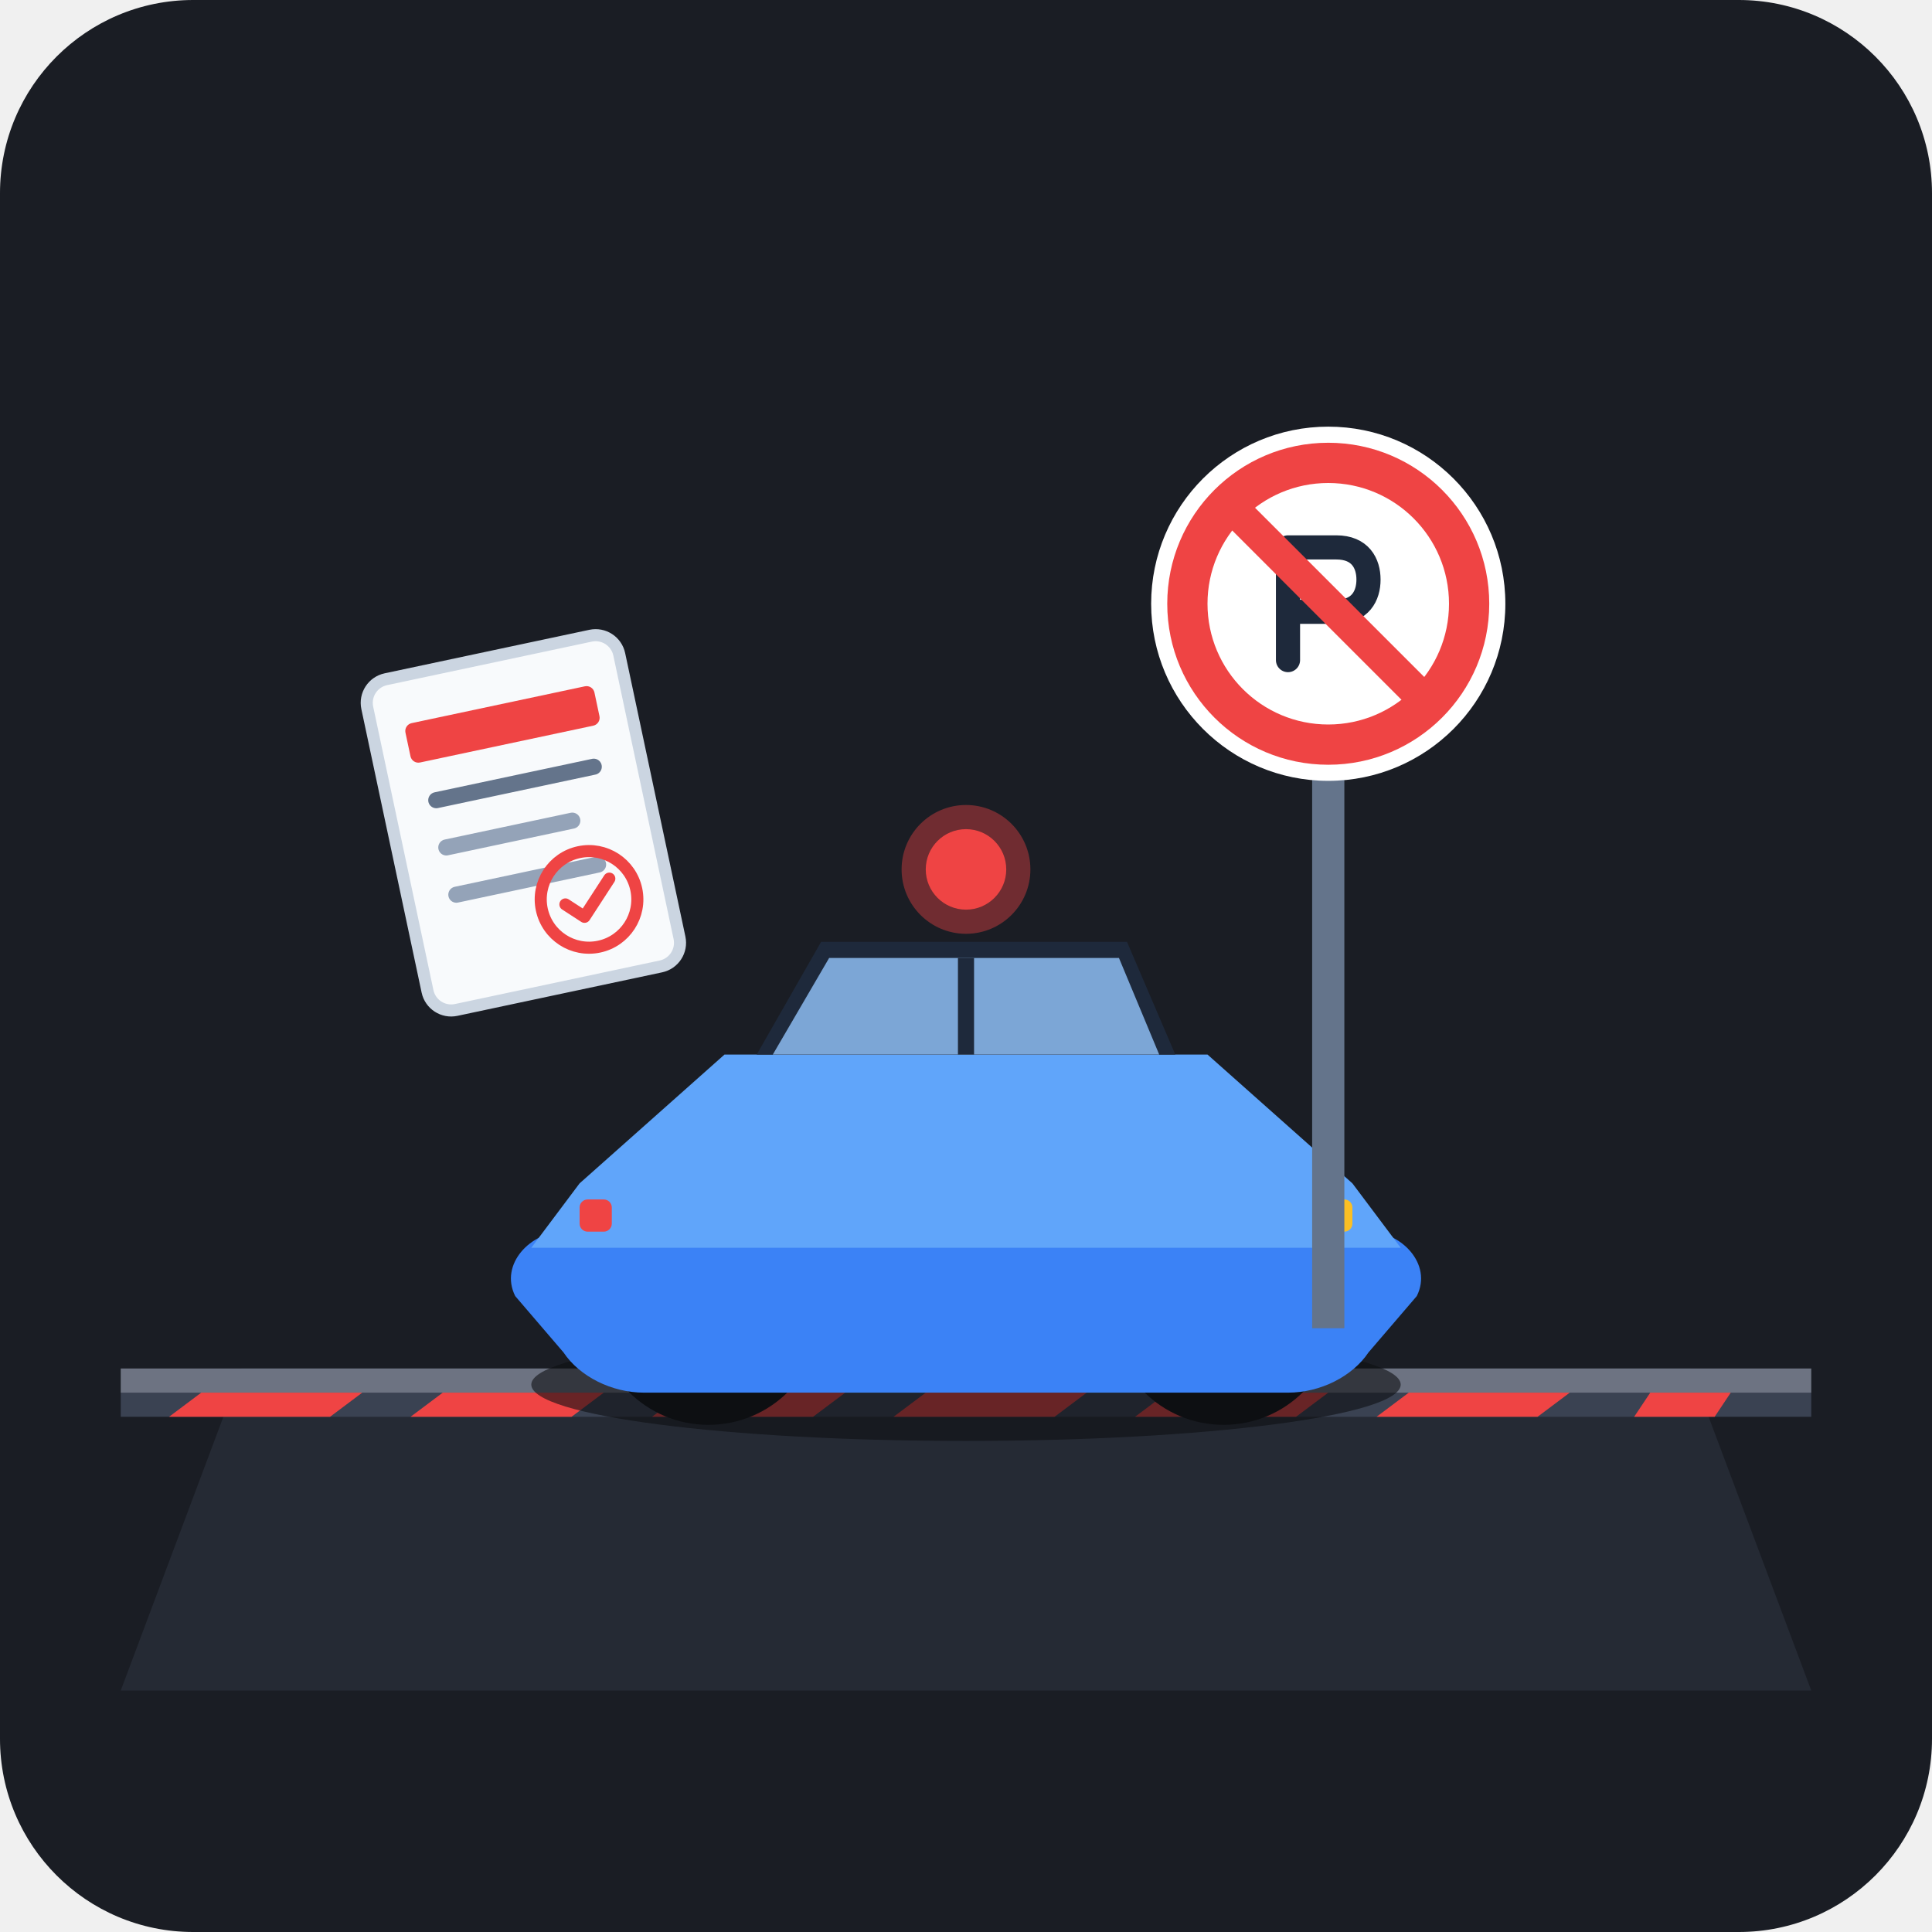
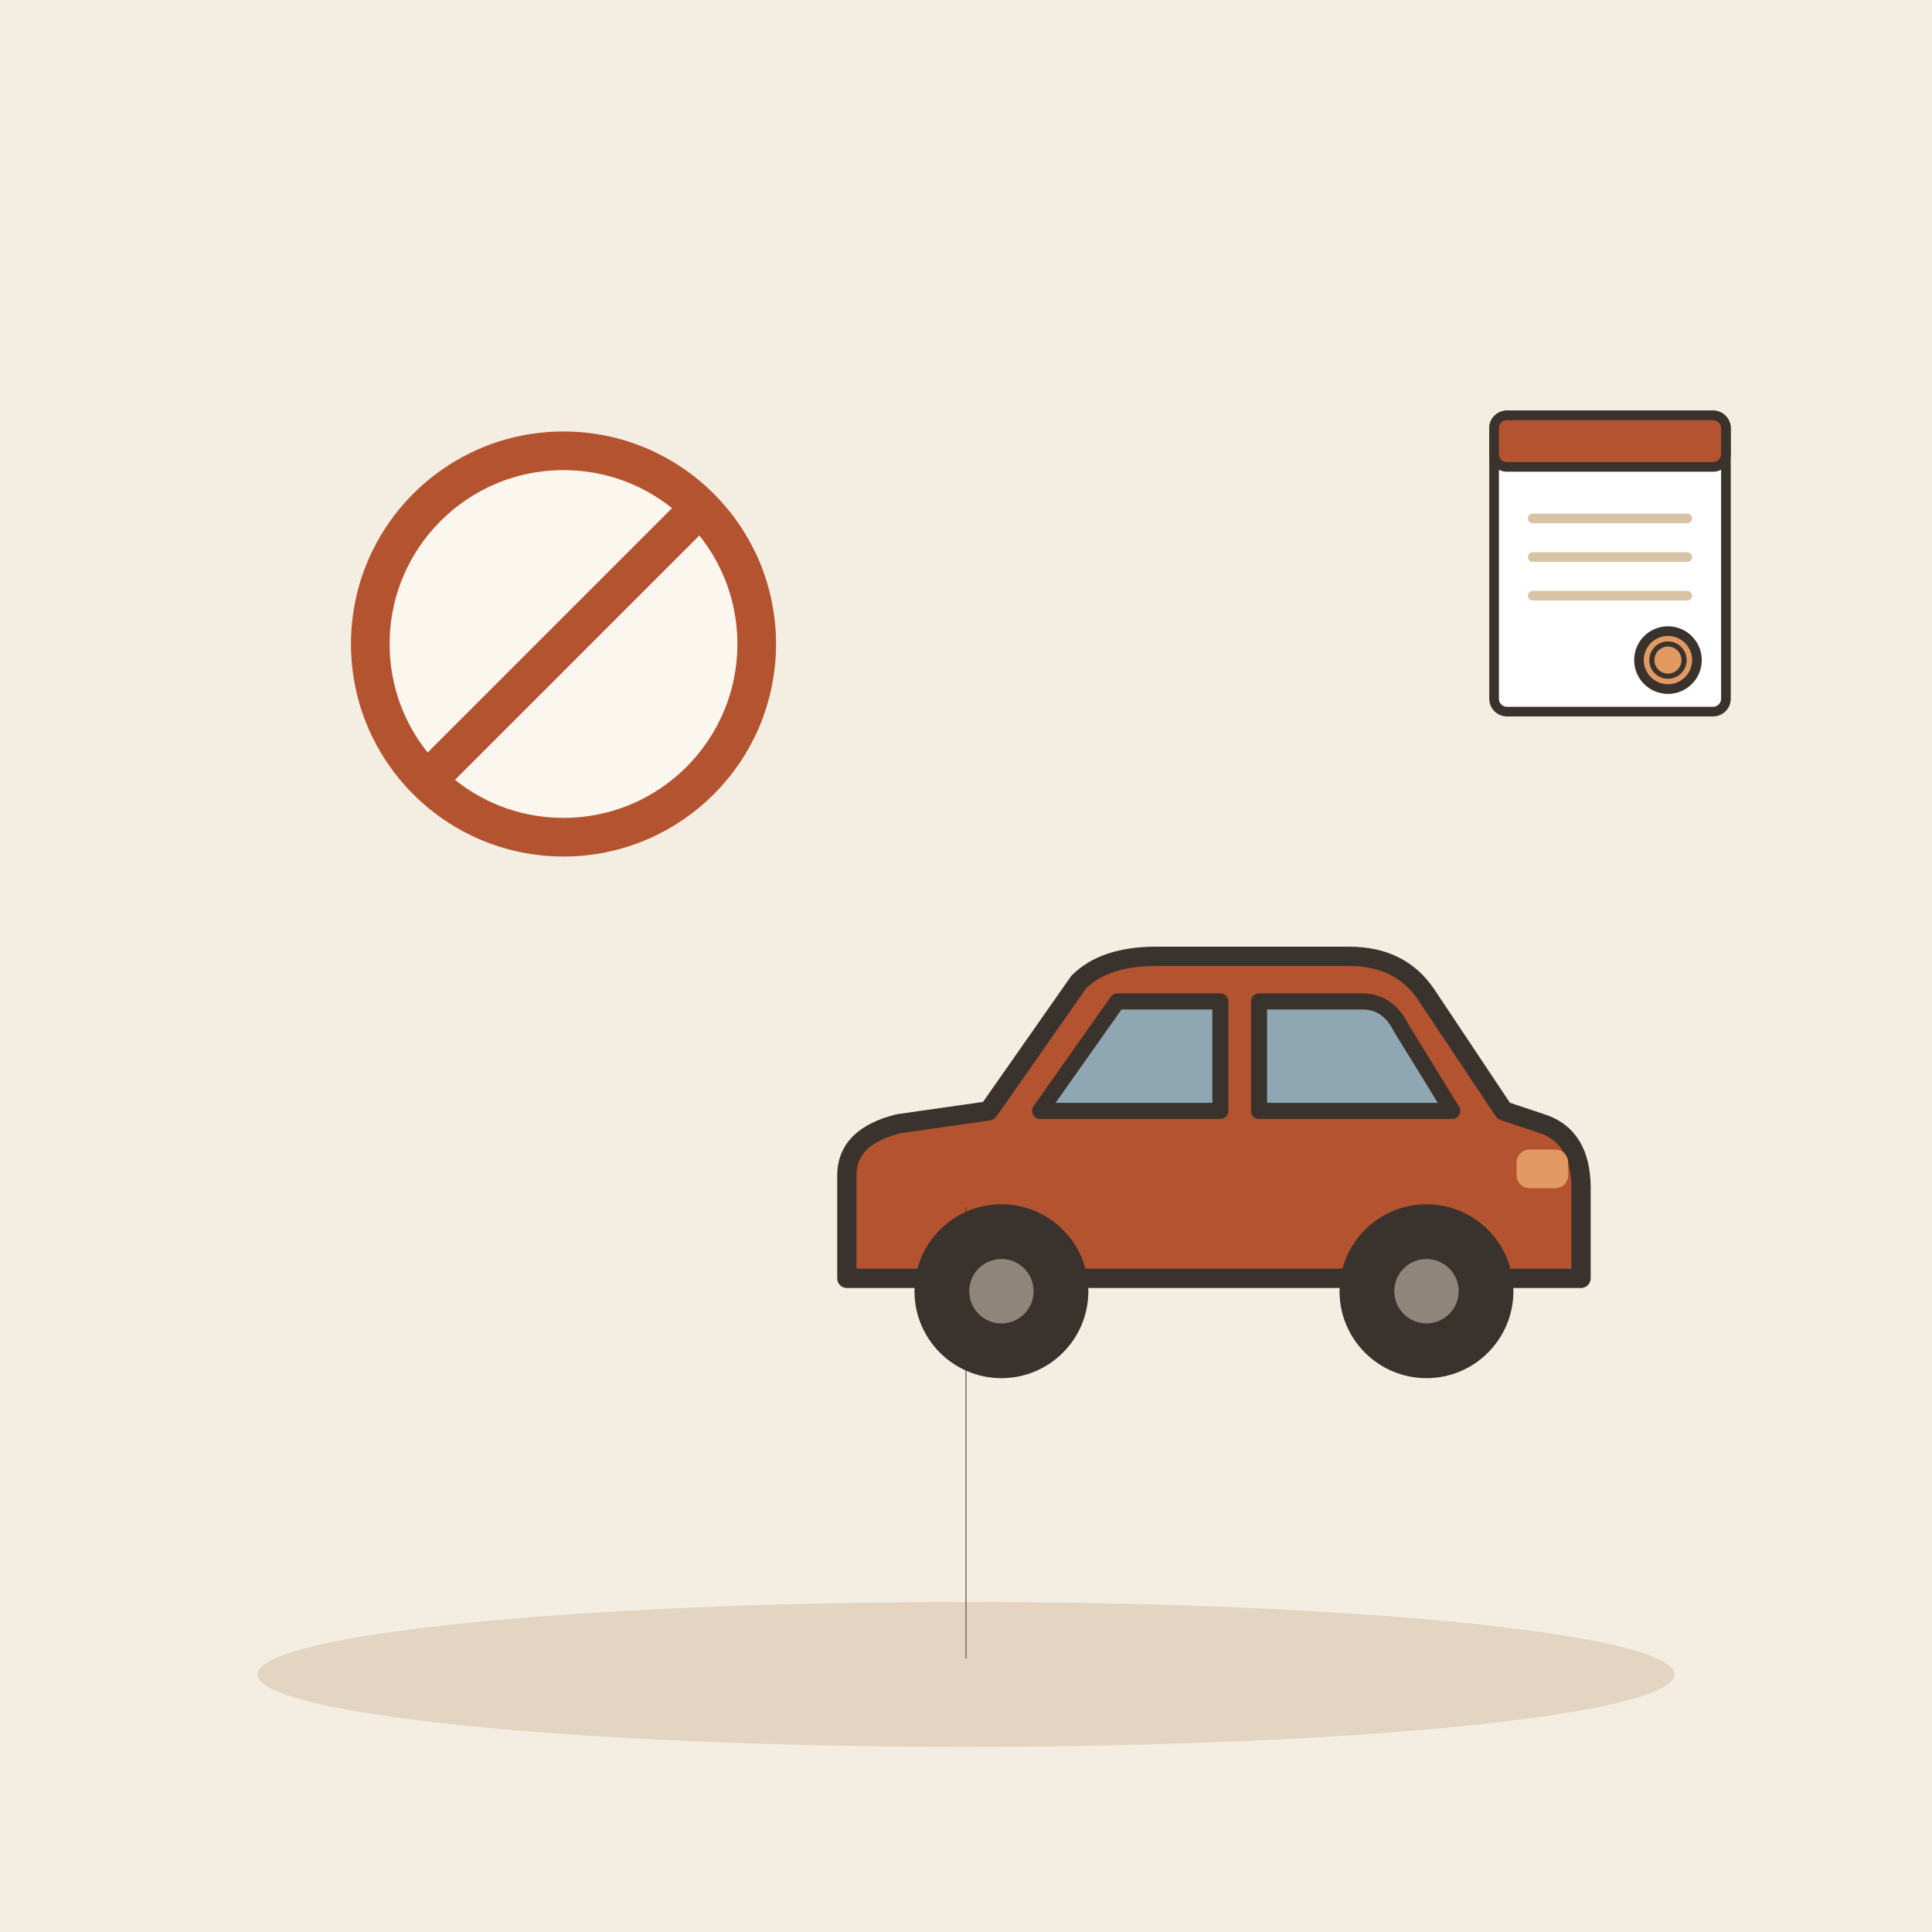
- <svg xmlns="http://www.w3.org/2000/svg" viewBox="0 0 240 240">
-   <rect width="240" height="240" rx="24" fill="#1A1D24" />
-   <g transform="translate(0, 10)">
-     <path d="M 30,160 L 210,160 L 225,200 L 15,200 Z" fill="#252A34" />
-     <path d="M 15,160 L 225,160 L 225,166 L 15,166 Z" fill="#3A4252" />
-     <path d="M 15,160 L 225,160 L 225,163 L 15,163 Z" fill="#E5E9F0" opacity="0.3" />
-     <path d="M 25,163 L 45,163 L 41,166 L 21,166 Z" fill="#EF4444" />
-     <path d="M 55,163 L 75,163 L 71,166 L 51,166 Z" fill="#EF4444" />
-     <path d="M 85,163 L 105,163 L 101,166 L 81,166 Z" fill="#EF4444" />
-     <path d="M 115,163 L 135,163 L 131,166 L 111,166 Z" fill="#EF4444" />
-     <path d="M 145,163 L 165,163 L 161,166 L 141,166 Z" fill="#EF4444" />
-     <path d="M 175,163 L 195,163 L 191,166 L 171,166 Z" fill="#EF4444" />
-     <path d="M 205,163 L 215,163 L 213,166 L 203,166 Z" fill="#EF4444" />
-     <g transform="translate(60, 95)">
-       <ellipse cx="60" cy="67" rx="54" ry="7" fill="#0D0F12" opacity="0.6" />
-       <circle cx="28" cy="58" r="14" fill="#0D0F12" />
-       <circle cx="28" cy="58" r="7" fill="#4C566A" />
-       <circle cx="92" cy="58" r="14" fill="#0D0F12" />
-       <circle cx="92" cy="58" r="7" fill="#4C566A" />
-       <path d="M 10,48 L 110,48 C 114,48 118,52 116,56 L 110,63 C 108,66 104,68 100,68 L 20,68 C 16,68 12,66 10,63 L 4,56 C 2,52 6,48 10,48 Z" fill="#3B82F6" />
-       <path d="M 12,42 L 30,26 L 90,26 L 108,42 L 114,50 L 6,50 Z" fill="#60A5FA" />
-       <path d="M 34,26 L 42,12 L 80,12 L 86,26 Z" fill="#1E293B" />
-       <path d="M 36,26 L 43,14 L 79,14 L 84,26 Z" fill="#93C5FD" opacity="0.8" />
-       <path d="M 60,14 L 60,26" stroke="#1E293B" stroke-width="2" />
-       <rect x="104" y="44" width="4" height="4" rx="1" fill="#FBBF24" />
-       <rect x="12" y="44" width="4" height="4" rx="1" fill="#EF4444" />
-       <circle cx="60" cy="3" r="5" fill="#EF4444" />
-       <circle cx="60" cy="3" r="8" fill="#EF4444" opacity="0.4" />
-     </g>
-     <g transform="translate(145, 45)">
-       <rect x="18" y="35" width="4" height="75" fill="#64748B" />
-       <circle cx="20" cy="20" r="22" fill="#FFFFFF" />
-       <circle cx="20" cy="20" r="20" fill="#EF4444" />
-       <circle cx="20" cy="20" r="15" fill="#FFFFFF" />
-       <path d="M 15,13 L 15,27 M 15,13 L 21,13 C 24,13 25,15 25,17 C 25,19 24,21 21,21 L 15,21" fill="none" stroke="#1E293B" stroke-width="3" stroke-linecap="round" stroke-linejoin="round" />
-       <path d="M 8,8 L 32,32" stroke="#EF4444" stroke-width="4" stroke-linecap="round" />
-     </g>
-     <g transform="translate(45, 75) rotate(-12)">
-       <rect width="32" height="42" rx="3" fill="#F8FAFC" stroke="#CBD5E1" stroke-width="1.5" />
-       <rect x="4" y="6" width="24" height="5" rx="1" fill="#EF4444" />
-       <line x1="6" y1="16" x2="26" y2="16" stroke="#64748B" stroke-width="2" stroke-linecap="round" />
-       <line x1="6" y1="22" x2="22" y2="22" stroke="#94A3B8" stroke-width="2" stroke-linecap="round" />
-       <line x1="6" y1="28" x2="24" y2="28" stroke="#94A3B8" stroke-width="2" stroke-linecap="round" />
-       <circle cx="22" cy="32" r="6" fill="none" stroke="#EF4444" stroke-width="1.5" />
-       <path d="M 19,32 L 21,34 L 25,30" fill="none" stroke="#EF4444" stroke-width="1.5" stroke-linecap="round" stroke-linejoin="round" />
-     </g>
+ <svg xmlns="http://www.w3.org/2000/svg" viewBox="0 0 240 240" data-style="editorial">
+   <rect width="240" height="240" fill="#F4EDE2" />
+   <ellipse cx="120" cy="208" rx="88" ry="9" fill="#E3D5C1" />
+   <g transform="translate(70 80) scale(0.6 0.6)">
+     <circle cx="0" cy="0" r="40" fill="#FBF6EE" stroke-linecap="round" stroke-linejoin="round" stroke="#B4532F" stroke-width="8" />
+     <path d="M-28 28L28 -28" stroke="#B4532F" stroke-width="8" stroke-linecap="round" fill="none" />
  </g>
+   <g transform="translate(150 170) scale(0.8 0.8)">
+     <path d="M-56 -14L-56 -30Q-56 -36 -48 -38L-34 -40L-20 -60Q-16 -64 -8 -64L22 -64Q30 -64 34 -58L46 -40L52 -38Q58 -36 58 -28L58 -14Z" fill="#B4532F" stroke="#3A332D" stroke-width="3" stroke-linecap="round" stroke-linejoin="round" />
+     <path d="M-26 -40L-14 -57L2 -57L2 -40Z" fill="#8FA7B3" stroke="#3A332D" stroke-width="2.5" stroke-linecap="round" stroke-linejoin="round" />
+     <path d="M8 -40L8 -57L24 -57Q28 -57 30 -53L38 -40Z" fill="#8FA7B3" stroke="#3A332D" stroke-width="2.5" stroke-linecap="round" stroke-linejoin="round" />
+     <circle cx="-32" cy="-12" r="12" fill="#3A332D" stroke="#3A332D" stroke-width="3" stroke-linecap="round" stroke-linejoin="round" />
+     <circle cx="-32" cy="-12" r="5" fill="#8F857A" />
+     <circle cx="34" cy="-12" r="12" fill="#3A332D" stroke="#3A332D" stroke-width="3" stroke-linecap="round" stroke-linejoin="round" />
+     <circle cx="34" cy="-12" r="5" fill="#8F857A" />
+     <rect x="48" y="-34" width="8" height="6" rx="2" fill="#E39A62" />
+   </g>
+   <g transform="translate(200 70) scale(0.4 0.4)">
+     <rect x="-36" y="-46" width="72" height="92" rx="4" fill="#FFFFFF" stroke="#3A332D" stroke-width="3" stroke-linecap="round" stroke-linejoin="round" />
+     <rect x="-36" y="-46" width="72" height="16" rx="4" fill="#B4532F" stroke="#3A332D" stroke-width="3" stroke-linecap="round" stroke-linejoin="round" />
+     <path d="M-24 -14L24 -14" stroke="#D8C3A5" stroke-width="3" stroke-linecap="round" fill="none" />
+     <path d="M-24 -2L24 -2" stroke="#D8C3A5" stroke-width="3" stroke-linecap="round" fill="none" />
+     <path d="M-24 10L24 10" stroke="#D8C3A5" stroke-width="3" stroke-linecap="round" fill="none" />
+     <circle cx="18" cy="30" r="9" fill="#E39A62" stroke="#3A332D" stroke-width="3" stroke-linecap="round" stroke-linejoin="round" />
+     <circle cx="18" cy="30" r="5" fill="none" stroke="#3A332D" stroke-linecap="round" stroke-linejoin="round" stroke-width="1.6" />
+   </g>
+   <path d="M120 150L120 206" stroke="#3A332D" stroke-width="0.1" stroke-linecap="round" fill="none" />
</svg>
